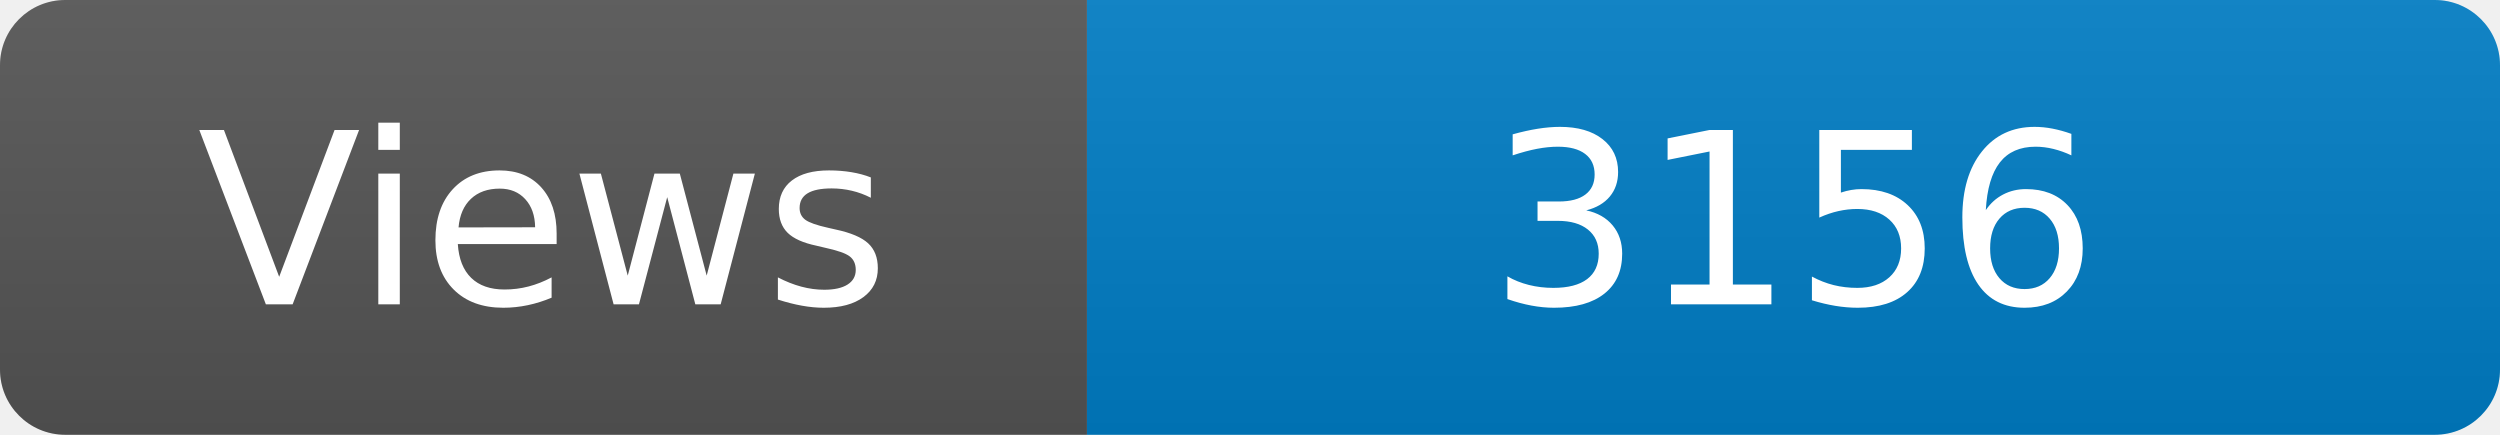
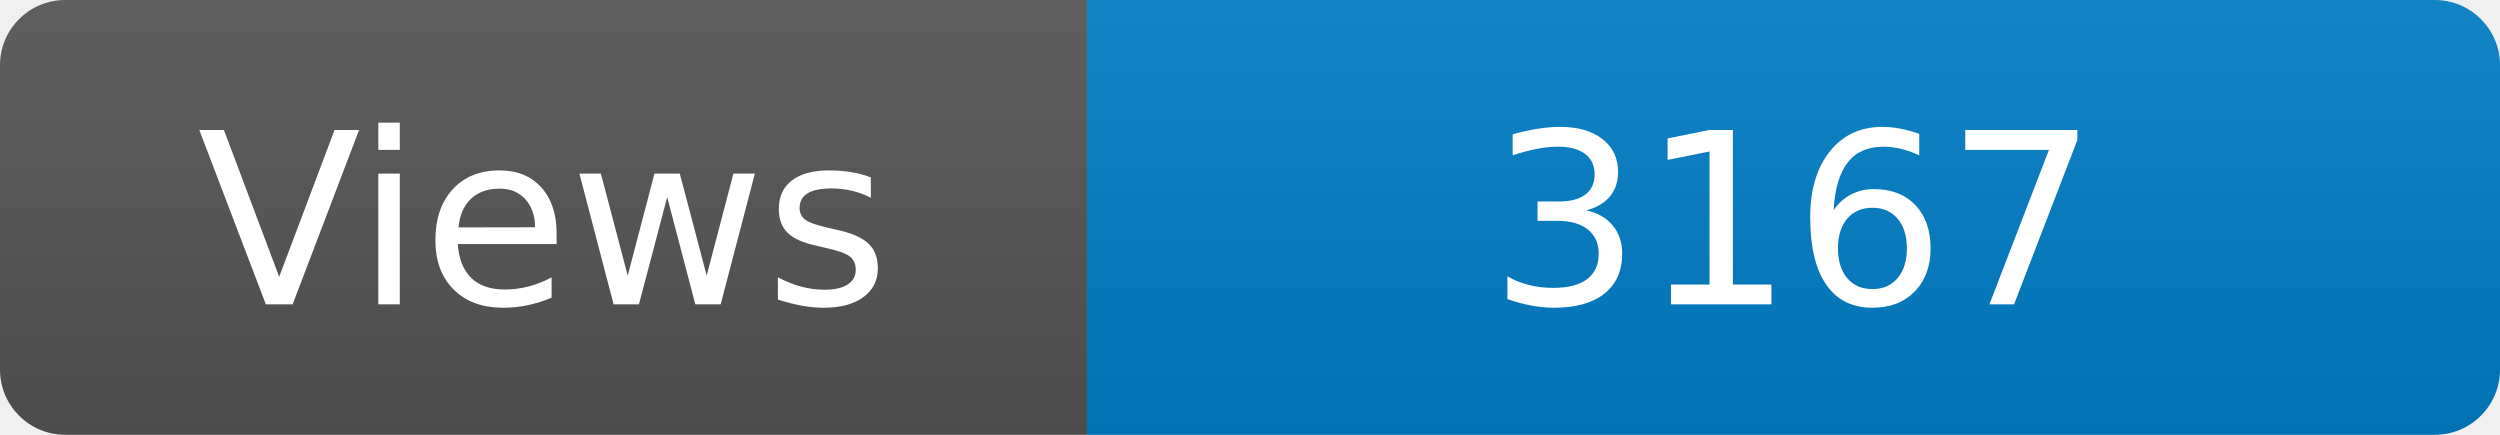
<svg xmlns="http://www.w3.org/2000/svg" width="115" height="20" role="img" aria-label="Maintained?: yes">
  <linearGradient id="s" x2="0" y2="100%">
    <stop offset="0" stop-color="#bbb" stop-opacity=".1" />
    <stop offset="1" stop-opacity=".1" />
  </linearGradient>
  <clipPath id="r">
    <rect width="115" height="20" rx="3" fill="#fff" />
  </clipPath>
  <g clip-path="url(#r)">
    <rect width="50" height="20" fill="#555" />
    <rect x="50" width="160" height="20" fill="#007ec6" />
    <rect width="115" height="20" fill="url(#s)" />
  </g>
  <g fill="#fff" text-anchor="middle" font-family="Verdana,Geneva,DejaVu Sans,sans-serif" font-size="110">
    <text x="250" y="140" transform="scale(.1)" fill="#fff">Views</text>
-     <text x="825" y="140" transform="scale(.1)" fill="#fff">3156</text>
+     <text x="825" y="140" transform="scale(.1)" fill="#fff">3167</text>
  </g>
</svg>
